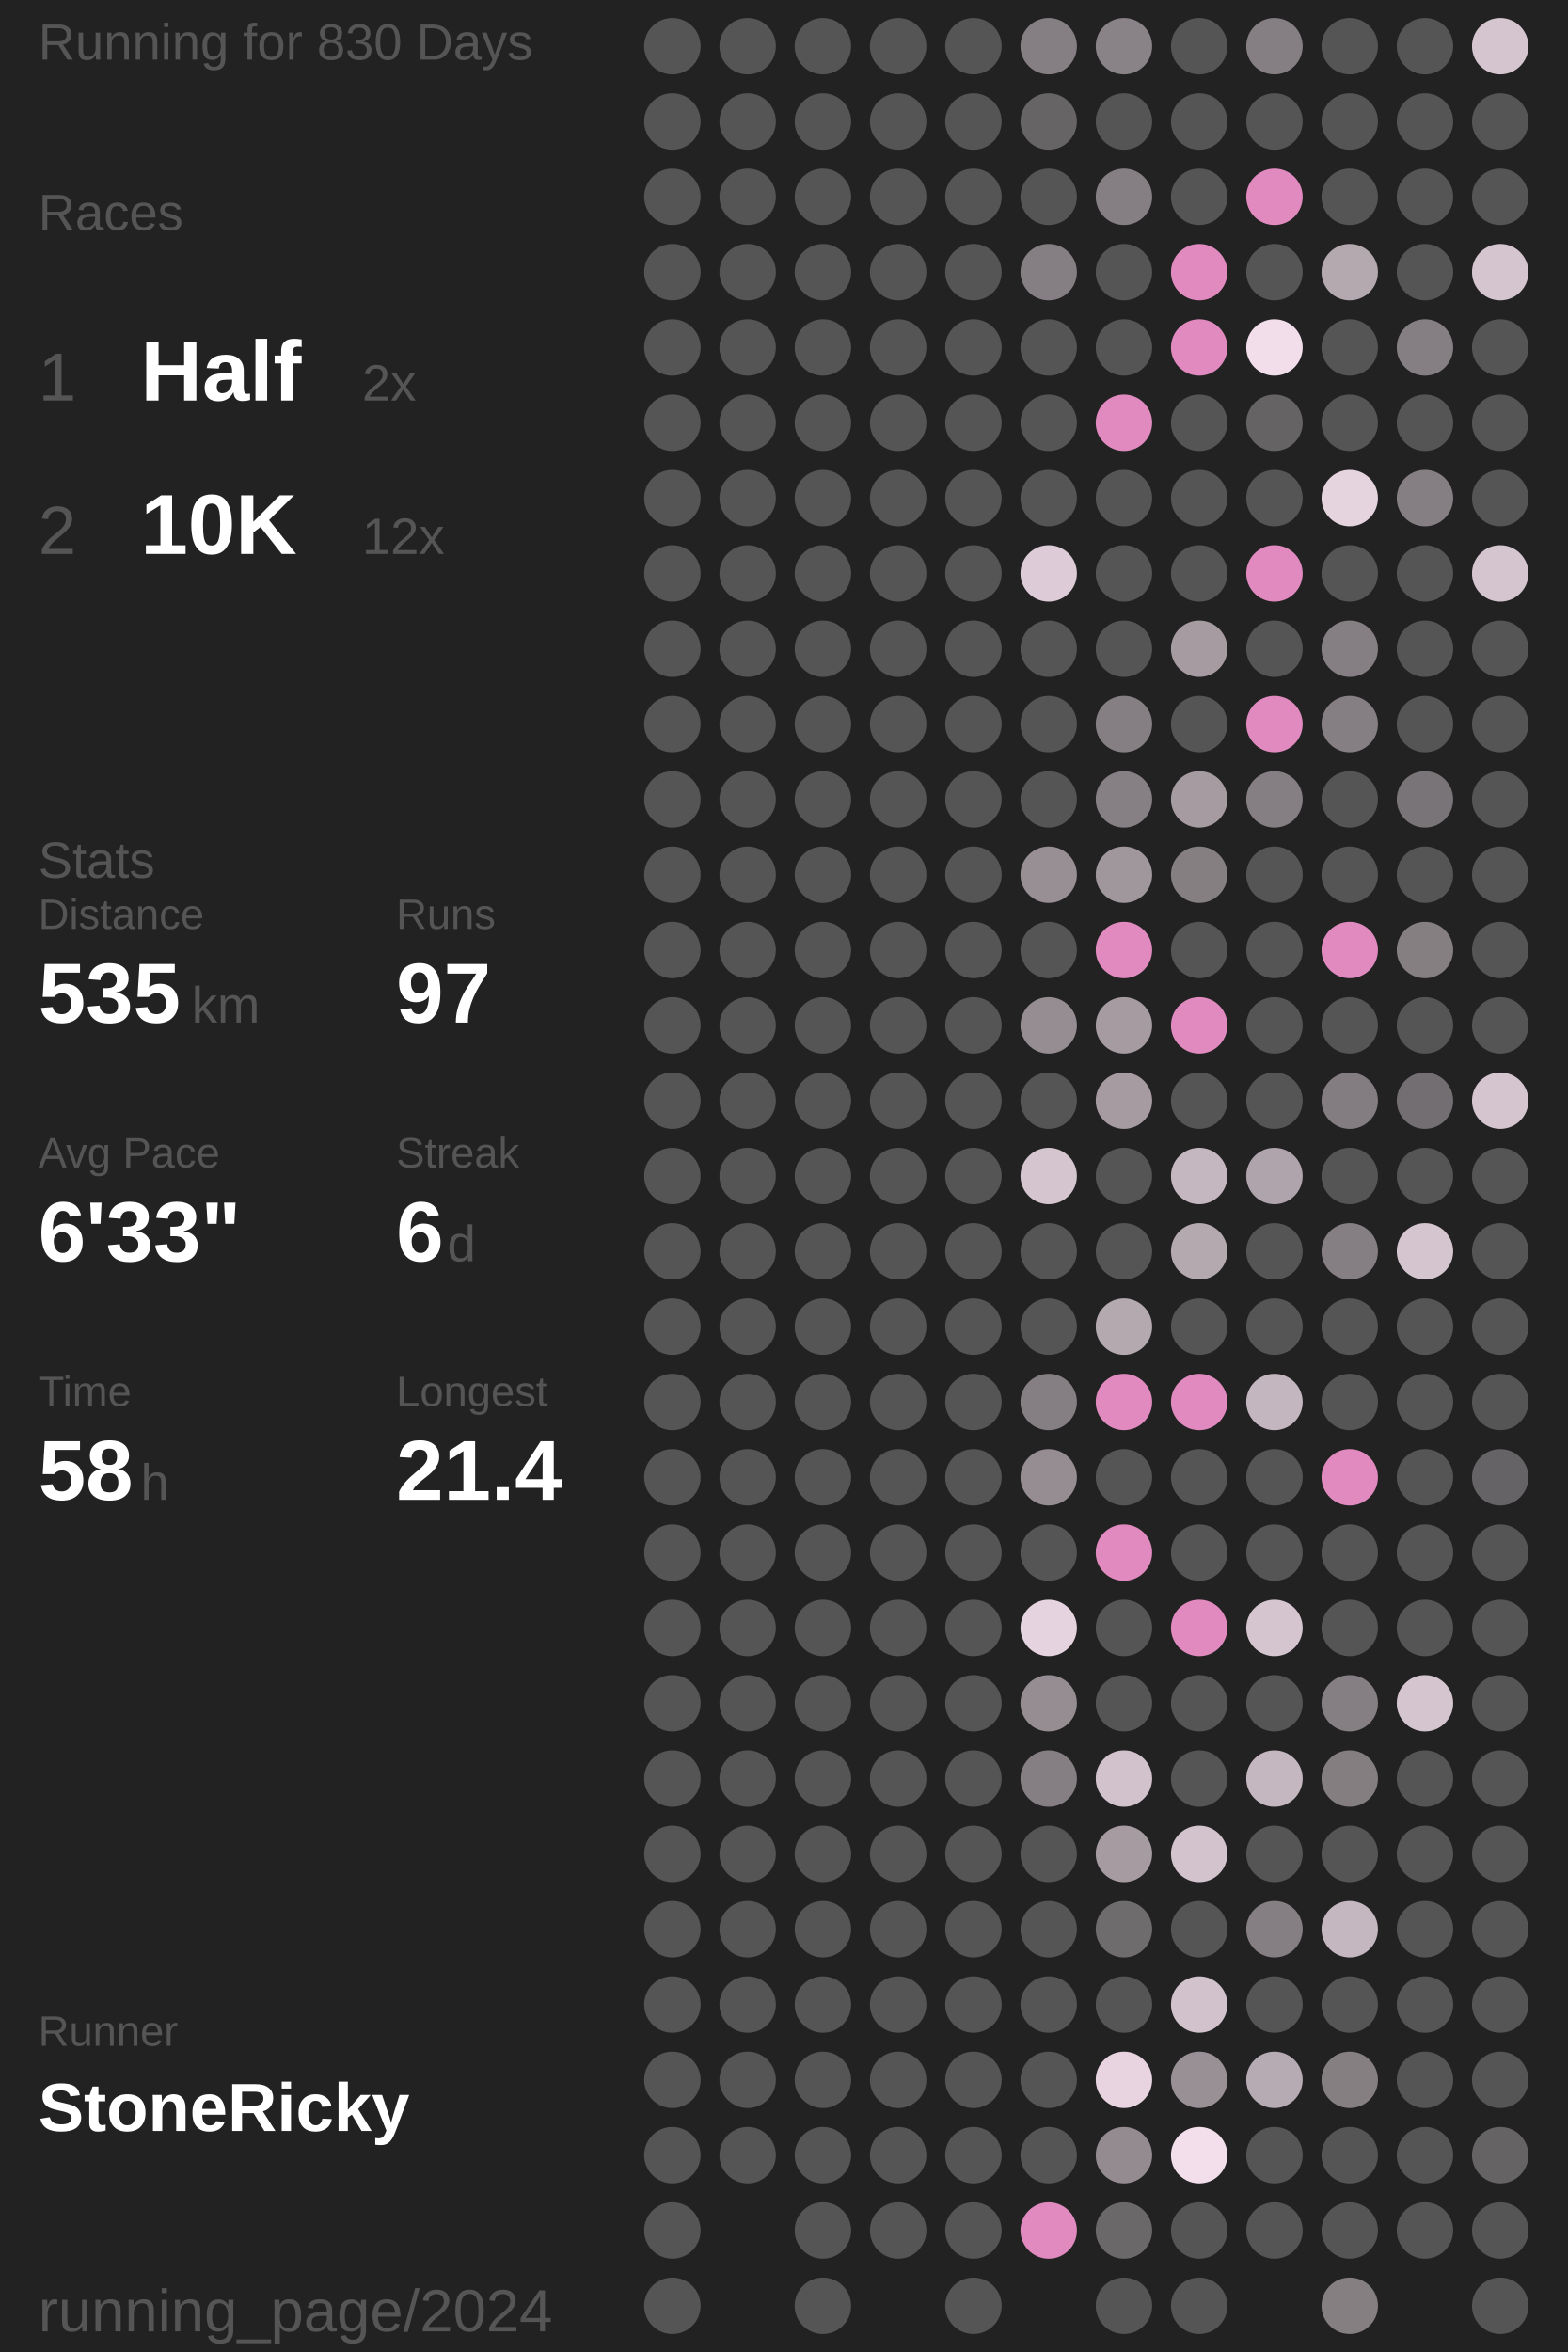
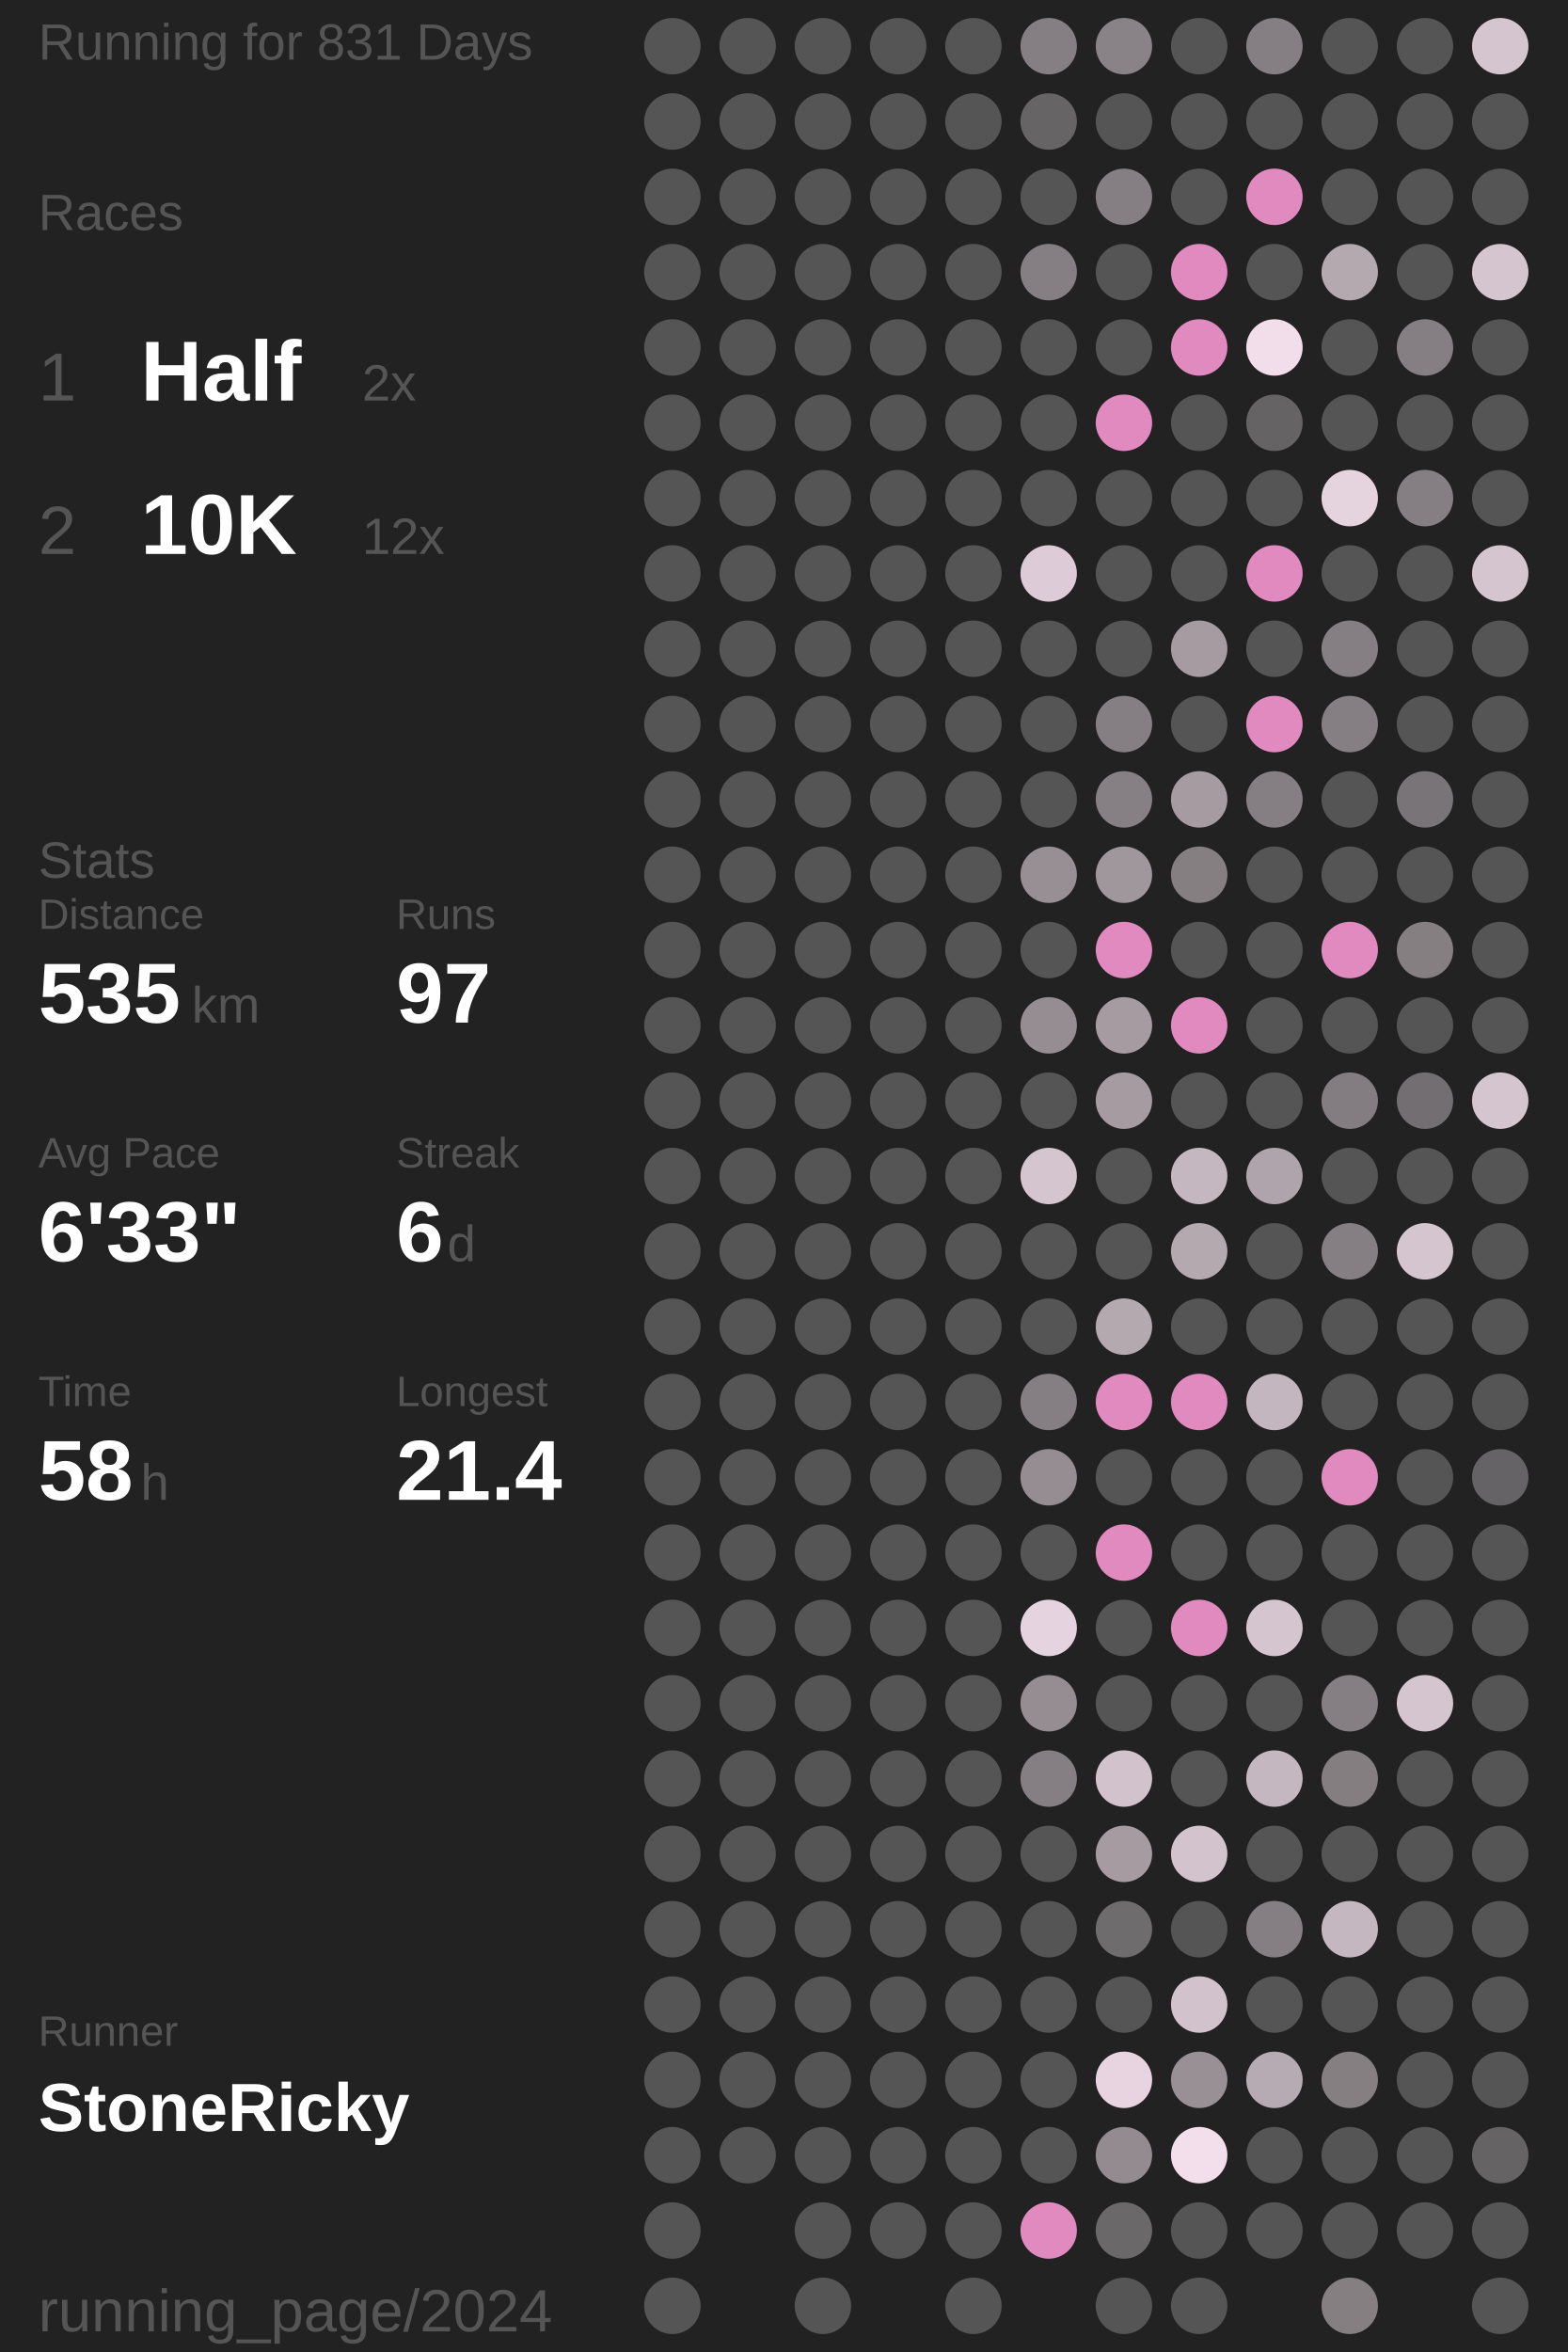
<svg xmlns="http://www.w3.org/2000/svg" baseProfile="full" height="300mm" version="1.1" viewBox="11,12,175,276" width="200mm">
  <defs />
  <rect fill="#222222" height="300" width="200" x="0" y="0" />
-   <text fill="#555555" style="font-size:6px; font-family:Arial;" x="11" y="19">Running for 830 Days</text>
+   <text fill="#555555" style="font-size:6px; font-family:Arial;" x="11" y="19">Running for 831 Days</text>
  <text fill="#555555" style="font-size:6px; font-family:Arial;" x="11" y="39">Races</text>
  <text fill="#555555" style="font-size:8px; font-family:Arial;" x="11" y="59">1</text>
  <text fill="#FFFFFF" style="font-size:10px; font-family:Arial; font-weight:bold;" x="23" y="59">Half</text>
  <text fill="#555555" style="font-size:6px; font-family:Arial;" x="49" y="59">2x</text>
  <text fill="#555555" style="font-size:8px; font-family:Arial;" x="11" y="77">2</text>
  <text fill="#FFFFFF" style="font-size:10px; font-family:Arial; font-weight:bold;" x="23" y="77">10K</text>
  <text fill="#555555" style="font-size:6px; font-family:Arial;" x="49" y="77">12x</text>
  <text fill="#555555" style="font-size:6px; font-family:Arial;" x="11" y="115">Stats</text>
  <text fill="#555555" style="font-size:5px; font-family:Arial;" x="11" y="121">Distance</text>
  <text fill="#FFFFFF" style="font-size:10px; font-family:Arial; font-weight:bold;" x="11" y="132">535</text>
  <text fill="#555555" style="font-size:6px; font-family:Arial;" x="29" y="132">km</text>
  <text fill="#555555" style="font-size:5px; font-family:Arial;" x="53" y="121">Runs</text>
  <text fill="#FFFFFF" style="font-size:10px; font-family:Arial; font-weight:bold;" x="53" y="132">97</text>
  <text fill="#555555" style="font-size:5px; font-family:Arial;" x="11" y="149">Avg Pace</text>
  <text fill="#FFFFFF" style="font-size:10px; font-family:Arial; font-weight:bold;" x="11" y="160">6'33"</text>
  <text fill="#555555" style="font-size:5px; font-family:Arial;" x="53" y="149">Streak</text>
  <text fill="#FFFFFF" style="font-size:10px; font-family:Arial; font-weight:bold;" x="53" y="160">6</text>
  <text fill="#555555" style="font-size:6px; font-family:Arial;" x="59" y="160">d</text>
  <text fill="#555555" style="font-size:5px; font-family:Arial;" x="11" y="177">Time</text>
  <text fill="#FFFFFF" style="font-size:10px; font-family:Arial; font-weight:bold;" x="11" y="188">58</text>
  <text fill="#555555" style="font-size:6px; font-family:Arial;" x="23" y="188">h</text>
  <text fill="#555555" style="font-size:5px; font-family:Arial;" x="53" y="177">Longest</text>
  <text fill="#FFFFFF" style="font-size:10px; font-family:Arial; font-weight:bold;" x="53" y="188">21.4</text>
  <text fill="#555555" style="font-size:5px; font-family:Arial;" x="11" y="252.065">Runner</text>
  <text fill="#FFFFFF" style="font-size:8px; font-family:Arial; font-weight:bold;" x="11" y="262.065">StoneRicky</text>
  <text fill="#555555" style="font-size:7px; font-family:Arial;" x="11" y="285.581">running_page/2024</text>
  <circle cx="85.417" cy="17.419" fill="#555555" r="3.312" />
  <circle cx="85.417" cy="26.258" fill="#555555" r="3.312" />
  <circle cx="85.417" cy="35.097" fill="#555555" r="3.312" />
  <circle cx="85.417" cy="43.935" fill="#555555" r="3.312" />
  <circle cx="85.417" cy="52.774" fill="#555555" r="3.312" />
  <circle cx="85.417" cy="61.613" fill="#555555" r="3.312" />
  <circle cx="85.417" cy="70.452" fill="#555555" r="3.312" />
  <circle cx="85.417" cy="79.29" fill="#555555" r="3.312" />
  <circle cx="85.417" cy="88.129" fill="#555555" r="3.312" />
  <circle cx="85.417" cy="96.968" fill="#555555" r="3.312" />
  <circle cx="85.417" cy="105.806" fill="#555555" r="3.312" />
  <circle cx="85.417" cy="114.645" fill="#555555" r="3.312" />
  <circle cx="85.417" cy="123.484" fill="#555555" r="3.312" />
  <circle cx="85.417" cy="132.323" fill="#555555" r="3.312" />
  <circle cx="85.417" cy="141.161" fill="#555555" r="3.312" />
  <circle cx="85.417" cy="150" fill="#555555" r="3.312" />
  <circle cx="85.417" cy="158.839" fill="#555555" r="3.312" />
  <circle cx="85.417" cy="167.677" fill="#555555" r="3.312" />
  <circle cx="85.417" cy="176.516" fill="#555555" r="3.312" />
  <circle cx="85.417" cy="185.355" fill="#555555" r="3.312" />
  <circle cx="85.417" cy="194.194" fill="#555555" r="3.312" />
  <circle cx="85.417" cy="203.032" fill="#555555" r="3.312" />
  <circle cx="85.417" cy="211.871" fill="#555555" r="3.312" />
  <circle cx="85.417" cy="220.71" fill="#555555" r="3.312" />
  <circle cx="85.417" cy="229.548" fill="#555555" r="3.312" />
  <circle cx="85.417" cy="238.387" fill="#555555" r="3.312" />
  <circle cx="85.417" cy="247.226" fill="#555555" r="3.312" />
  <circle cx="85.417" cy="256.065" fill="#555555" r="3.312" />
  <circle cx="85.417" cy="264.903" fill="#555555" r="3.312" />
  <circle cx="85.417" cy="273.742" fill="#555555" r="3.312" />
  <circle cx="85.417" cy="282.581" fill="#555555" r="3.312" />
  <circle cx="94.25" cy="17.419" fill="#555555" r="3.312" />
  <circle cx="94.25" cy="26.258" fill="#555555" r="3.312" />
  <circle cx="94.25" cy="35.097" fill="#555555" r="3.312" />
  <circle cx="94.25" cy="43.935" fill="#555555" r="3.312" />
  <circle cx="94.25" cy="52.774" fill="#555555" r="3.312" />
  <circle cx="94.25" cy="61.613" fill="#555555" r="3.312" />
  <circle cx="94.25" cy="70.452" fill="#555555" r="3.312" />
  <circle cx="94.25" cy="79.29" fill="#555555" r="3.312" />
  <circle cx="94.25" cy="88.129" fill="#555555" r="3.312" />
  <circle cx="94.25" cy="96.968" fill="#555555" r="3.312" />
  <circle cx="94.25" cy="105.806" fill="#555555" r="3.312" />
  <circle cx="94.25" cy="114.645" fill="#555555" r="3.312" />
  <circle cx="94.25" cy="123.484" fill="#555555" r="3.312" />
  <circle cx="94.25" cy="132.323" fill="#555555" r="3.312" />
  <circle cx="94.25" cy="141.161" fill="#555555" r="3.312" />
  <circle cx="94.25" cy="150" fill="#555555" r="3.312" />
  <circle cx="94.25" cy="158.839" fill="#555555" r="3.312" />
  <circle cx="94.25" cy="167.677" fill="#555555" r="3.312" />
  <circle cx="94.25" cy="176.516" fill="#555555" r="3.312" />
  <circle cx="94.25" cy="185.355" fill="#555555" r="3.312" />
  <circle cx="94.25" cy="194.194" fill="#555555" r="3.312" />
  <circle cx="94.25" cy="203.032" fill="#555555" r="3.312" />
  <circle cx="94.25" cy="211.871" fill="#555555" r="3.312" />
  <circle cx="94.25" cy="220.71" fill="#555555" r="3.312" />
  <circle cx="94.25" cy="229.548" fill="#555555" r="3.312" />
  <circle cx="94.25" cy="238.387" fill="#555555" r="3.312" />
  <circle cx="94.25" cy="247.226" fill="#555555" r="3.312" />
  <circle cx="94.25" cy="256.065" fill="#555555" r="3.312" />
  <circle cx="94.25" cy="264.903" fill="#555555" r="3.312" />
  <circle cx="103.083" cy="17.419" fill="#555555" r="3.312" />
  <circle cx="103.083" cy="26.258" fill="#555555" r="3.312" />
  <circle cx="103.083" cy="35.097" fill="#555555" r="3.312" />
  <circle cx="103.083" cy="43.935" fill="#555555" r="3.312" />
  <circle cx="103.083" cy="52.774" fill="#555555" r="3.312" />
  <circle cx="103.083" cy="61.613" fill="#555555" r="3.312" />
  <circle cx="103.083" cy="70.452" fill="#555555" r="3.312" />
  <circle cx="103.083" cy="79.29" fill="#555555" r="3.312" />
  <circle cx="103.083" cy="88.129" fill="#555555" r="3.312" />
  <circle cx="103.083" cy="96.968" fill="#555555" r="3.312" />
  <circle cx="103.083" cy="105.806" fill="#555555" r="3.312" />
  <circle cx="103.083" cy="114.645" fill="#555555" r="3.312" />
  <circle cx="103.083" cy="123.484" fill="#555555" r="3.312" />
  <circle cx="103.083" cy="132.323" fill="#555555" r="3.312" />
  <circle cx="103.083" cy="141.161" fill="#555555" r="3.312" />
  <circle cx="103.083" cy="150" fill="#555555" r="3.312" />
  <circle cx="103.083" cy="158.839" fill="#555555" r="3.312" />
  <circle cx="103.083" cy="167.677" fill="#555555" r="3.312" />
  <circle cx="103.083" cy="176.516" fill="#555555" r="3.312" />
  <circle cx="103.083" cy="185.355" fill="#555555" r="3.312" />
  <circle cx="103.083" cy="194.194" fill="#555555" r="3.312" />
  <circle cx="103.083" cy="203.032" fill="#555555" r="3.312" />
  <circle cx="103.083" cy="211.871" fill="#555555" r="3.312" />
  <circle cx="103.083" cy="220.71" fill="#555555" r="3.312" />
  <circle cx="103.083" cy="229.548" fill="#555555" r="3.312" />
  <circle cx="103.083" cy="238.387" fill="#555555" r="3.312" />
  <circle cx="103.083" cy="247.226" fill="#555555" r="3.312" />
  <circle cx="103.083" cy="256.065" fill="#555555" r="3.312" />
  <circle cx="103.083" cy="264.903" fill="#555555" r="3.312" />
  <circle cx="103.083" cy="273.742" fill="#555555" r="3.312" />
  <circle cx="103.083" cy="282.581" fill="#555555" r="3.312" />
  <circle cx="111.917" cy="17.419" fill="#555555" r="3.312" />
  <circle cx="111.917" cy="26.258" fill="#555555" r="3.312" />
  <circle cx="111.917" cy="35.097" fill="#555555" r="3.312" />
  <circle cx="111.917" cy="43.935" fill="#555555" r="3.312" />
  <circle cx="111.917" cy="52.774" fill="#555555" r="3.312" />
  <circle cx="111.917" cy="61.613" fill="#555555" r="3.312" />
  <circle cx="111.917" cy="70.452" fill="#555555" r="3.312" />
  <circle cx="111.917" cy="79.29" fill="#555555" r="3.312" />
  <circle cx="111.917" cy="88.129" fill="#555555" r="3.312" />
  <circle cx="111.917" cy="96.968" fill="#555555" r="3.312" />
  <circle cx="111.917" cy="105.806" fill="#555555" r="3.312" />
  <circle cx="111.917" cy="114.645" fill="#555555" r="3.312" />
  <circle cx="111.917" cy="123.484" fill="#555555" r="3.312" />
  <circle cx="111.917" cy="132.323" fill="#555555" r="3.312" />
  <circle cx="111.917" cy="141.161" fill="#555555" r="3.312" />
  <circle cx="111.917" cy="150" fill="#555555" r="3.312" />
  <circle cx="111.917" cy="158.839" fill="#555555" r="3.312" />
  <circle cx="111.917" cy="167.677" fill="#555555" r="3.312" />
  <circle cx="111.917" cy="176.516" fill="#555555" r="3.312" />
  <circle cx="111.917" cy="185.355" fill="#555555" r="3.312" />
  <circle cx="111.917" cy="194.194" fill="#555555" r="3.312" />
  <circle cx="111.917" cy="203.032" fill="#555555" r="3.312" />
  <circle cx="111.917" cy="211.871" fill="#555555" r="3.312" />
  <circle cx="111.917" cy="220.71" fill="#555555" r="3.312" />
  <circle cx="111.917" cy="229.548" fill="#555555" r="3.312" />
  <circle cx="111.917" cy="238.387" fill="#555555" r="3.312" />
  <circle cx="111.917" cy="247.226" fill="#555555" r="3.312" />
  <circle cx="111.917" cy="256.065" fill="#555555" r="3.312" />
  <circle cx="111.917" cy="264.903" fill="#555555" r="3.312" />
  <circle cx="111.917" cy="273.742" fill="#555555" r="3.312" />
  <circle cx="120.75" cy="17.419" fill="#555555" r="3.312" />
  <circle cx="120.75" cy="26.258" fill="#555555" r="3.312" />
  <circle cx="120.75" cy="35.097" fill="#555555" r="3.312" />
  <circle cx="120.75" cy="43.935" fill="#555555" r="3.312" />
  <circle cx="120.75" cy="52.774" fill="#555555" r="3.312" />
  <circle cx="120.75" cy="61.613" fill="#555555" r="3.312" />
  <circle cx="120.75" cy="70.452" fill="#555555" r="3.312" />
  <circle cx="120.75" cy="79.29" fill="#555555" r="3.312" />
  <circle cx="120.75" cy="88.129" fill="#555555" r="3.312" />
  <circle cx="120.75" cy="96.968" fill="#555555" r="3.312" />
  <circle cx="120.75" cy="105.806" fill="#555555" r="3.312" />
  <circle cx="120.75" cy="114.645" fill="#555555" r="3.312" />
  <circle cx="120.75" cy="123.484" fill="#555555" r="3.312" />
  <circle cx="120.75" cy="132.323" fill="#555555" r="3.312" />
  <circle cx="120.75" cy="141.161" fill="#555555" r="3.312" />
  <circle cx="120.75" cy="150" fill="#555555" r="3.312" />
  <circle cx="120.75" cy="158.839" fill="#555555" r="3.312" />
  <circle cx="120.75" cy="167.677" fill="#555555" r="3.312" />
  <circle cx="120.75" cy="176.516" fill="#555555" r="3.312" />
  <circle cx="120.75" cy="185.355" fill="#555555" r="3.312" />
  <circle cx="120.75" cy="194.194" fill="#555555" r="3.312" />
  <circle cx="120.75" cy="203.032" fill="#555555" r="3.312" />
  <circle cx="120.75" cy="211.871" fill="#555555" r="3.312" />
  <circle cx="120.75" cy="220.71" fill="#555555" r="3.312" />
  <circle cx="120.75" cy="229.548" fill="#555555" r="3.312" />
  <circle cx="120.75" cy="238.387" fill="#555555" r="3.312" />
  <circle cx="120.75" cy="247.226" fill="#555555" r="3.312" />
  <circle cx="120.75" cy="256.065" fill="#555555" r="3.312" />
  <circle cx="120.75" cy="264.903" fill="#555555" r="3.312" />
  <circle cx="120.75" cy="273.742" fill="#555555" r="3.312" />
  <circle cx="120.75" cy="282.581" fill="#555555" r="3.312" />
  <circle cx="129.583" cy="17.419" fill="#857f83" r="3.312" />
  <circle cx="129.583" cy="26.258" fill="#666465" r="3.312" />
  <circle cx="129.583" cy="35.097" fill="#555555" r="3.312" />
  <circle cx="129.583" cy="43.935" fill="#857f83" r="3.312" />
  <circle cx="129.583" cy="52.774" fill="#555555" r="3.312" />
  <circle cx="129.583" cy="61.613" fill="#555555" r="3.312" />
  <circle cx="129.583" cy="70.452" fill="#555555" r="3.312" />
  <circle cx="129.583" cy="79.29" fill="#ddccd7" r="3.312" />
  <circle cx="129.583" cy="88.129" fill="#555555" r="3.312" />
  <circle cx="129.583" cy="96.968" fill="#555555" r="3.312" />
  <circle cx="129.583" cy="105.806" fill="#555555" r="3.312" />
  <circle cx="129.583" cy="114.645" fill="#988f95" r="3.312" />
  <circle cx="129.583" cy="123.484" fill="#555555" r="3.312" />
  <circle cx="129.583" cy="132.323" fill="#958d92" r="3.312" />
  <circle cx="129.583" cy="141.161" fill="#555555" r="3.312" />
  <circle cx="129.583" cy="150" fill="#d5c5cf" r="3.312" />
  <circle cx="129.583" cy="158.839" fill="#555555" r="3.312" />
  <circle cx="129.583" cy="167.677" fill="#555555" r="3.312" />
  <circle cx="129.583" cy="176.516" fill="#857f83" r="3.312" />
  <circle cx="129.583" cy="185.355" fill="#958d92" r="3.312" />
  <circle cx="129.583" cy="194.194" fill="#555555" r="3.312" />
  <circle cx="129.583" cy="203.032" fill="#e5d3df" r="3.312" />
  <circle cx="129.583" cy="211.871" fill="#958d92" r="3.312" />
  <circle cx="129.583" cy="220.71" fill="#857f83" r="3.312" />
  <circle cx="129.583" cy="229.548" fill="#555555" r="3.312" />
  <circle cx="129.583" cy="238.387" fill="#555555" r="3.312" />
  <circle cx="129.583" cy="247.226" fill="#555555" r="3.312" />
  <circle cx="129.583" cy="256.065" fill="#555555" r="3.312" />
  <circle cx="129.583" cy="264.903" fill="#555555" r="3.312" />
  <circle cx="129.583" cy="273.742" fill="#E18ABF" r="3.312" />
  <circle cx="138.417" cy="17.419" fill="#898286" r="3.312" />
  <circle cx="138.417" cy="26.258" fill="#555555" r="3.312" />
  <circle cx="138.417" cy="35.097" fill="#857f83" r="3.312" />
  <circle cx="138.417" cy="43.935" fill="#555555" r="3.312" />
  <circle cx="138.417" cy="52.774" fill="#555555" r="3.312" />
  <circle cx="138.417" cy="61.613" fill="#E18ABF" r="3.312" />
  <circle cx="138.417" cy="70.452" fill="#555555" r="3.312" />
  <circle cx="138.417" cy="79.29" fill="#555555" r="3.312" />
  <circle cx="138.417" cy="88.129" fill="#555555" r="3.312" />
  <circle cx="138.417" cy="96.968" fill="#857f83" r="3.312" />
  <circle cx="138.417" cy="105.806" fill="#868084" r="3.312" />
  <circle cx="138.417" cy="114.645" fill="#a0979d" r="3.312" />
  <circle cx="138.417" cy="123.484" fill="#E18ABF" r="3.312" />
  <circle cx="138.417" cy="132.323" fill="#a59ba1" r="3.312" />
  <circle cx="138.417" cy="141.161" fill="#a59ba1" r="3.312" />
  <circle cx="138.417" cy="150" fill="#555555" r="3.312" />
  <circle cx="138.417" cy="158.839" fill="#555555" r="3.312" />
  <circle cx="138.417" cy="167.677" fill="#b5a9b0" r="3.312" />
  <circle cx="138.417" cy="176.516" fill="#E18ABF" r="3.312" />
  <circle cx="138.417" cy="185.355" fill="#555555" r="3.312" />
  <circle cx="138.417" cy="194.194" fill="#E18ABF" r="3.312" />
  <circle cx="138.417" cy="203.032" fill="#555555" r="3.312" />
  <circle cx="138.417" cy="211.871" fill="#555555" r="3.312" />
  <circle cx="138.417" cy="220.71" fill="#d2c2cc" r="3.312" />
  <circle cx="138.417" cy="229.548" fill="#a59ba1" r="3.312" />
  <circle cx="138.417" cy="238.387" fill="#6f6c6e" r="3.312" />
  <circle cx="138.417" cy="247.226" fill="#555555" r="3.312" />
  <circle cx="138.417" cy="256.065" fill="#e7d4e0" r="3.312" />
  <circle cx="138.417" cy="264.903" fill="#938b90" r="3.312" />
  <circle cx="138.417" cy="273.742" fill="#6b686a" r="3.312" />
  <circle cx="138.417" cy="282.581" fill="#555555" r="3.312" />
  <circle cx="147.25" cy="17.419" fill="#555555" r="3.312" />
  <circle cx="147.25" cy="26.258" fill="#555555" r="3.312" />
  <circle cx="147.25" cy="35.097" fill="#555555" r="3.312" />
  <circle cx="147.25" cy="43.935" fill="#E18ABF" r="3.312" />
  <circle cx="147.25" cy="52.774" fill="#E18ABF" r="3.312" />
  <circle cx="147.25" cy="61.613" fill="#555555" r="3.312" />
  <circle cx="147.25" cy="70.452" fill="#555555" r="3.312" />
  <circle cx="147.25" cy="79.29" fill="#555555" r="3.312" />
  <circle cx="147.25" cy="88.129" fill="#a59ba1" r="3.312" />
  <circle cx="147.25" cy="96.968" fill="#555555" r="3.312" />
  <circle cx="147.25" cy="105.806" fill="#a59ba1" r="3.312" />
  <circle cx="147.25" cy="114.645" fill="#857f82" r="3.312" />
  <circle cx="147.25" cy="123.484" fill="#555555" r="3.312" />
  <circle cx="147.25" cy="132.323" fill="#E18ABF" r="3.312" />
  <circle cx="147.25" cy="141.161" fill="#555555" r="3.312" />
  <circle cx="147.25" cy="150" fill="#c5b7c0" r="3.312" />
  <circle cx="147.25" cy="158.839" fill="#b5a9b0" r="3.312" />
  <circle cx="147.25" cy="167.677" fill="#555555" r="3.312" />
  <circle cx="147.25" cy="176.516" fill="#E18ABF" r="3.312" />
  <circle cx="147.25" cy="185.355" fill="#555555" r="3.312" />
  <circle cx="147.25" cy="194.194" fill="#555555" r="3.312" />
  <circle cx="147.25" cy="203.032" fill="#E18ABF" r="3.312" />
  <circle cx="147.25" cy="211.871" fill="#555555" r="3.312" />
  <circle cx="147.25" cy="220.71" fill="#555555" r="3.312" />
  <circle cx="147.25" cy="229.548" fill="#d3c3cd" r="3.312" />
  <circle cx="147.25" cy="238.387" fill="#555555" r="3.312" />
  <circle cx="147.25" cy="247.226" fill="#d1c2cc" r="3.312" />
  <circle cx="147.25" cy="256.065" fill="#989095" r="3.312" />
  <circle cx="147.25" cy="264.903" fill="#f3dfec" r="3.312" />
  <circle cx="147.25" cy="273.742" fill="#555555" r="3.312" />
  <circle cx="147.25" cy="282.581" fill="#555555" r="3.312" />
  <circle cx="156.083" cy="17.419" fill="#857f83" r="3.312" />
  <circle cx="156.083" cy="26.258" fill="#555555" r="3.312" />
  <circle cx="156.083" cy="35.097" fill="#E18ABF" r="3.312" />
  <circle cx="156.083" cy="43.935" fill="#555555" r="3.312" />
  <circle cx="156.083" cy="52.774" fill="#f2deeb" r="3.312" />
  <circle cx="156.083" cy="61.613" fill="#656364" r="3.312" />
  <circle cx="156.083" cy="70.452" fill="#555555" r="3.312" />
  <circle cx="156.083" cy="79.29" fill="#E18ABF" r="3.312" />
  <circle cx="156.083" cy="88.129" fill="#555555" r="3.312" />
  <circle cx="156.083" cy="96.968" fill="#E18ABF" r="3.312" />
  <circle cx="156.083" cy="105.806" fill="#857f83" r="3.312" />
  <circle cx="156.083" cy="114.645" fill="#555555" r="3.312" />
  <circle cx="156.083" cy="123.484" fill="#555555" r="3.312" />
  <circle cx="156.083" cy="132.323" fill="#555555" r="3.312" />
  <circle cx="156.083" cy="141.161" fill="#555555" r="3.312" />
  <circle cx="156.083" cy="150" fill="#b0a4ac" r="3.312" />
  <circle cx="156.083" cy="158.839" fill="#555555" r="3.312" />
  <circle cx="156.083" cy="167.677" fill="#555555" r="3.312" />
  <circle cx="156.083" cy="176.516" fill="#c4b6bf" r="3.312" />
  <circle cx="156.083" cy="185.355" fill="#555555" r="3.312" />
  <circle cx="156.083" cy="194.194" fill="#555555" r="3.312" />
  <circle cx="156.083" cy="203.032" fill="#d5c5cf" r="3.312" />
  <circle cx="156.083" cy="211.871" fill="#555555" r="3.312" />
  <circle cx="156.083" cy="220.71" fill="#c5b7c0" r="3.312" />
  <circle cx="156.083" cy="229.548" fill="#555555" r="3.312" />
  <circle cx="156.083" cy="238.387" fill="#857f83" r="3.312" />
  <circle cx="156.083" cy="247.226" fill="#555555" r="3.312" />
  <circle cx="156.083" cy="256.065" fill="#b7abb3" r="3.312" />
  <circle cx="156.083" cy="264.903" fill="#555555" r="3.312" />
  <circle cx="156.083" cy="273.742" fill="#555555" r="3.312" />
  <circle cx="164.917" cy="17.419" fill="#555555" r="3.312" />
  <circle cx="164.917" cy="26.258" fill="#555555" r="3.312" />
  <circle cx="164.917" cy="35.097" fill="#555555" r="3.312" />
  <circle cx="164.917" cy="43.935" fill="#b5a9b0" r="3.312" />
  <circle cx="164.917" cy="52.774" fill="#555555" r="3.312" />
  <circle cx="164.917" cy="61.613" fill="#555555" r="3.312" />
  <circle cx="164.917" cy="70.452" fill="#e5d3de" r="3.312" />
  <circle cx="164.917" cy="79.29" fill="#555555" r="3.312" />
  <circle cx="164.917" cy="88.129" fill="#857f83" r="3.312" />
  <circle cx="164.917" cy="96.968" fill="#857f83" r="3.312" />
  <circle cx="164.917" cy="105.806" fill="#555555" r="3.312" />
  <circle cx="164.917" cy="114.645" fill="#555555" r="3.312" />
  <circle cx="164.917" cy="123.484" fill="#E18ABF" r="3.312" />
  <circle cx="164.917" cy="132.323" fill="#555555" r="3.312" />
  <circle cx="164.917" cy="141.161" fill="#837d81" r="3.312" />
  <circle cx="164.917" cy="150" fill="#555555" r="3.312" />
  <circle cx="164.917" cy="158.839" fill="#857f83" r="3.312" />
  <circle cx="164.917" cy="167.677" fill="#555555" r="3.312" />
  <circle cx="164.917" cy="176.516" fill="#555555" r="3.312" />
  <circle cx="164.917" cy="185.355" fill="#E18ABF" r="3.312" />
  <circle cx="164.917" cy="194.194" fill="#555555" r="3.312" />
  <circle cx="164.917" cy="203.032" fill="#555555" r="3.312" />
  <circle cx="164.917" cy="211.871" fill="#857f83" r="3.312" />
  <circle cx="164.917" cy="220.71" fill="#847e81" r="3.312" />
  <circle cx="164.917" cy="229.548" fill="#555555" r="3.312" />
  <circle cx="164.917" cy="238.387" fill="#c5b7c0" r="3.312" />
  <circle cx="164.917" cy="247.226" fill="#555555" r="3.312" />
  <circle cx="164.917" cy="256.065" fill="#857f82" r="3.312" />
  <circle cx="164.917" cy="264.903" fill="#555555" r="3.312" />
  <circle cx="164.917" cy="273.742" fill="#555555" r="3.312" />
  <circle cx="164.917" cy="282.581" fill="#857f82" r="3.312" />
  <circle cx="173.75" cy="17.419" fill="#555555" r="3.312" />
  <circle cx="173.75" cy="26.258" fill="#555555" r="3.312" />
  <circle cx="173.75" cy="35.097" fill="#555555" r="3.312" />
  <circle cx="173.75" cy="43.935" fill="#555555" r="3.312" />
  <circle cx="173.75" cy="52.774" fill="#857f83" r="3.312" />
  <circle cx="173.75" cy="61.613" fill="#555555" r="3.312" />
  <circle cx="173.75" cy="70.452" fill="#857f83" r="3.312" />
  <circle cx="173.75" cy="79.29" fill="#555555" r="3.312" />
  <circle cx="173.75" cy="88.129" fill="#555555" r="3.312" />
  <circle cx="173.75" cy="96.968" fill="#555555" r="3.312" />
  <circle cx="173.75" cy="105.806" fill="#797477" r="3.312" />
  <circle cx="173.75" cy="114.645" fill="#555555" r="3.312" />
  <circle cx="173.75" cy="123.484" fill="#857f82" r="3.312" />
  <circle cx="173.75" cy="132.323" fill="#555555" r="3.312" />
  <circle cx="173.75" cy="141.161" fill="#726e71" r="3.312" />
  <circle cx="173.75" cy="150" fill="#555555" r="3.312" />
  <circle cx="173.75" cy="158.839" fill="#d5c5cf" r="3.312" />
  <circle cx="173.75" cy="167.677" fill="#555555" r="3.312" />
  <circle cx="173.75" cy="176.516" fill="#555555" r="3.312" />
  <circle cx="173.75" cy="185.355" fill="#555555" r="3.312" />
  <circle cx="173.75" cy="194.194" fill="#555555" r="3.312" />
  <circle cx="173.75" cy="203.032" fill="#555555" r="3.312" />
  <circle cx="173.75" cy="211.871" fill="#d5c5cf" r="3.312" />
  <circle cx="173.75" cy="220.71" fill="#555555" r="3.312" />
  <circle cx="173.75" cy="229.548" fill="#555555" r="3.312" />
  <circle cx="173.75" cy="238.387" fill="#555555" r="3.312" />
  <circle cx="173.75" cy="247.226" fill="#555555" r="3.312" />
  <circle cx="173.75" cy="256.065" fill="#555555" r="3.312" />
  <circle cx="173.75" cy="264.903" fill="#555555" r="3.312" />
  <circle cx="173.75" cy="273.742" fill="#555555" r="3.312" />
  <circle cx="182.583" cy="17.419" fill="#d5c5cf" r="3.312" />
  <circle cx="182.583" cy="26.258" fill="#555555" r="3.312" />
  <circle cx="182.583" cy="35.097" fill="#555555" r="3.312" />
  <circle cx="182.583" cy="43.935" fill="#d5c5cf" r="3.312" />
  <circle cx="182.583" cy="52.774" fill="#555555" r="3.312" />
  <circle cx="182.583" cy="61.613" fill="#555555" r="3.312" />
  <circle cx="182.583" cy="70.452" fill="#555555" r="3.312" />
  <circle cx="182.583" cy="79.29" fill="#d5c5cf" r="3.312" />
  <circle cx="182.583" cy="88.129" fill="#555555" r="3.312" />
  <circle cx="182.583" cy="96.968" fill="#555555" r="3.312" />
  <circle cx="182.583" cy="105.806" fill="#555555" r="3.312" />
  <circle cx="182.583" cy="114.645" fill="#555555" r="3.312" />
  <circle cx="182.583" cy="123.484" fill="#555555" r="3.312" />
  <circle cx="182.583" cy="132.323" fill="#555555" r="3.312" />
  <circle cx="182.583" cy="141.161" fill="#d5c5cf" r="3.312" />
  <circle cx="182.583" cy="150" fill="#555555" r="3.312" />
  <circle cx="182.583" cy="158.839" fill="#555555" r="3.312" />
  <circle cx="182.583" cy="167.677" fill="#555555" r="3.312" />
  <circle cx="182.583" cy="176.516" fill="#555555" r="3.312" />
  <circle cx="182.583" cy="185.355" fill="#656365" r="3.312" />
  <circle cx="182.583" cy="194.194" fill="#555555" r="3.312" />
  <circle cx="182.583" cy="203.032" fill="#555555" r="3.312" />
  <circle cx="182.583" cy="211.871" fill="#555555" r="3.312" />
  <circle cx="182.583" cy="220.71" fill="#555555" r="3.312" />
  <circle cx="182.583" cy="229.548" fill="#555555" r="3.312" />
  <circle cx="182.583" cy="238.387" fill="#555555" r="3.312" />
  <circle cx="182.583" cy="247.226" fill="#555555" r="3.312" />
  <circle cx="182.583" cy="256.065" fill="#555555" r="3.312" />
  <circle cx="182.583" cy="264.903" fill="#656364" r="3.312" />
  <circle cx="182.583" cy="273.742" fill="#555555" r="3.312" />
  <circle cx="182.583" cy="282.581" fill="#555555" r="3.312" />
</svg>
